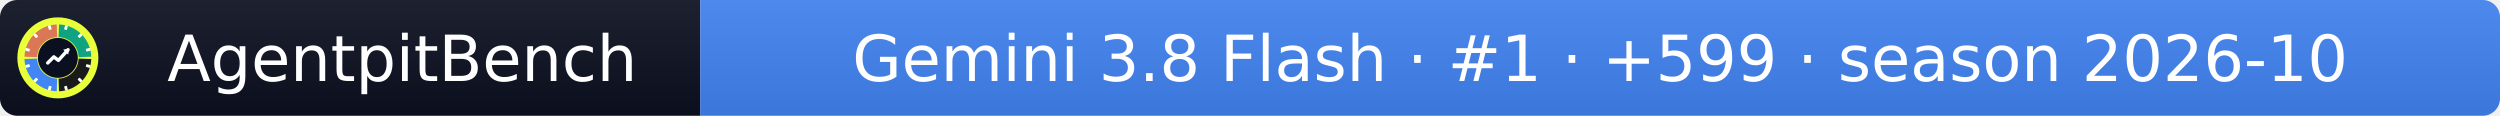
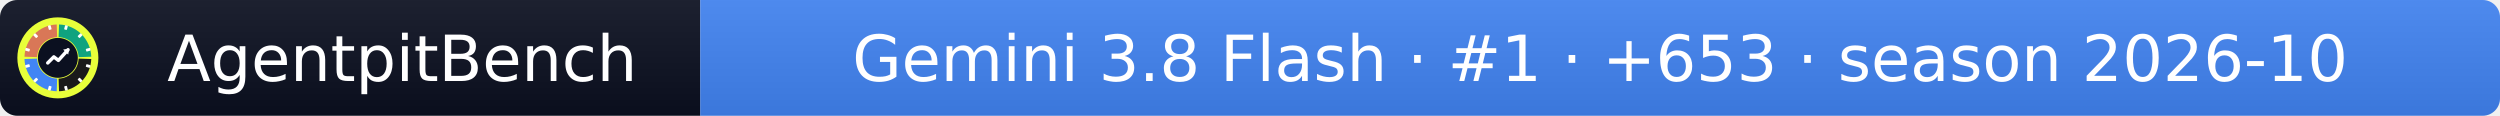
- <svg xmlns="http://www.w3.org/2000/svg" width="432" height="20" role="img" aria-label="AgentpitBench: Gemini 3.8 Flash · #1 · +599 · season 2026-10">
+ <svg xmlns="http://www.w3.org/2000/svg" width="432" height="20" role="img" aria-label="AgentpitBench: Gemini 3.8 Flash · #1 · +653 · season 2026-10">
  <linearGradient id="s" x2="0" y2="100%">
    <stop offset="0" stop-color="#bbb" stop-opacity=".1" />
    <stop offset="1" stop-opacity=".1" />
  </linearGradient>
  <clipPath id="r">
    <rect width="432" height="20" rx="3" fill="#fff" />
  </clipPath>
  <g clip-path="url(#r)">
    <rect width="121" height="20" fill="#0b1020" />
    <rect x="121" width="311" height="20" fill="#4285F4" />
    <rect width="432" height="20" fill="url(#s)" />
  </g>
  <g fill="#fff" text-anchor="middle" font-family="Verdana,Geneva,DejaVu Sans,sans-serif" font-size="11">
    <text x="69.5" y="14">AgentpitBench</text>
-     <text x="276.5" y="14">Gemini 3.8 Flash · #1 · +599 · season 2026-10</text>
+     <text x="276.5" y="14">Gemini 3.8 Flash · #1 · +653 · season 2026-10</text>
  </g>
  <svg x="3" y="3" viewBox="0 0 800 800" width="14" height="14" role="img" aria-label="AgentpitBench">
    <clipPath id="apb-c">
      <circle cx="400" cy="400" r="400" />
    </clipPath>
    <g clip-path="url(#apb-c)">
      <rect width="800" height="800" fill="#E8FF3A" />
      <path d="M195.1,392.8 L70.2,388.5 A330,330 0 0 1 388.5,70.2 L392.8,195.1 A205,205 0 0 0 195.1,392.8 Z" fill="#D97757" />
      <path d="M407.2,195.1 L411.5,70.2 A330,330 0 0 1 729.8,388.5 L604.9,392.8 A205,205 0 0 0 407.2,195.1 Z" fill="#10A37F" />
      <path d="M604.9,407.2 L729.8,411.5 A330,330 0 0 1 411.5,729.8 L407.2,604.9 A205,205 0 0 0 604.9,407.2 Z" fill="#1A1A1A" />
      <path d="M392.8,604.9 L388.5,729.8 A330,330 0 0 1 70.2,411.5 L195.1,407.2 A205,205 0 0 0 392.8,604.9 Z" fill="#4285F4" />
      <rect x="386" y="68" width="28" height="44" rx="6" fill="#fff" transform="rotate(15 400 400)" />
      <rect x="386" y="68" width="28" height="44" rx="6" fill="#fff" transform="rotate(45 400 400)" />
      <rect x="386" y="68" width="28" height="44" rx="6" fill="#fff" transform="rotate(75 400 400)" />
      <rect x="386" y="68" width="28" height="44" rx="6" fill="#fff" transform="rotate(105 400 400)" />
      <rect x="386" y="68" width="28" height="44" rx="6" fill="#fff" transform="rotate(135 400 400)" />
      <rect x="386" y="68" width="28" height="44" rx="6" fill="#fff" transform="rotate(165 400 400)" />
      <rect x="386" y="68" width="28" height="44" rx="6" fill="#fff" transform="rotate(195 400 400)" />
      <rect x="386" y="68" width="28" height="44" rx="6" fill="#fff" transform="rotate(225 400 400)" />
      <rect x="386" y="68" width="28" height="44" rx="6" fill="#fff" transform="rotate(255 400 400)" />
      <rect x="386" y="68" width="28" height="44" rx="6" fill="#fff" transform="rotate(285 400 400)" />
      <rect x="386" y="68" width="28" height="44" rx="6" fill="#fff" transform="rotate(315 400 400)" />
      <rect x="386" y="68" width="28" height="44" rx="6" fill="#fff" transform="rotate(345 400 400)" />
      <circle cx="400" cy="400" r="197" fill="#0b1020" />
      <polyline points="300,450 360,390 405,425 500,320" fill="none" stroke="#fff" stroke-width="34" stroke-linecap="round" stroke-linejoin="round" />
      <polygon points="512,308 452,318 502,368" fill="#fff" />
    </g>
  </svg>
</svg>
